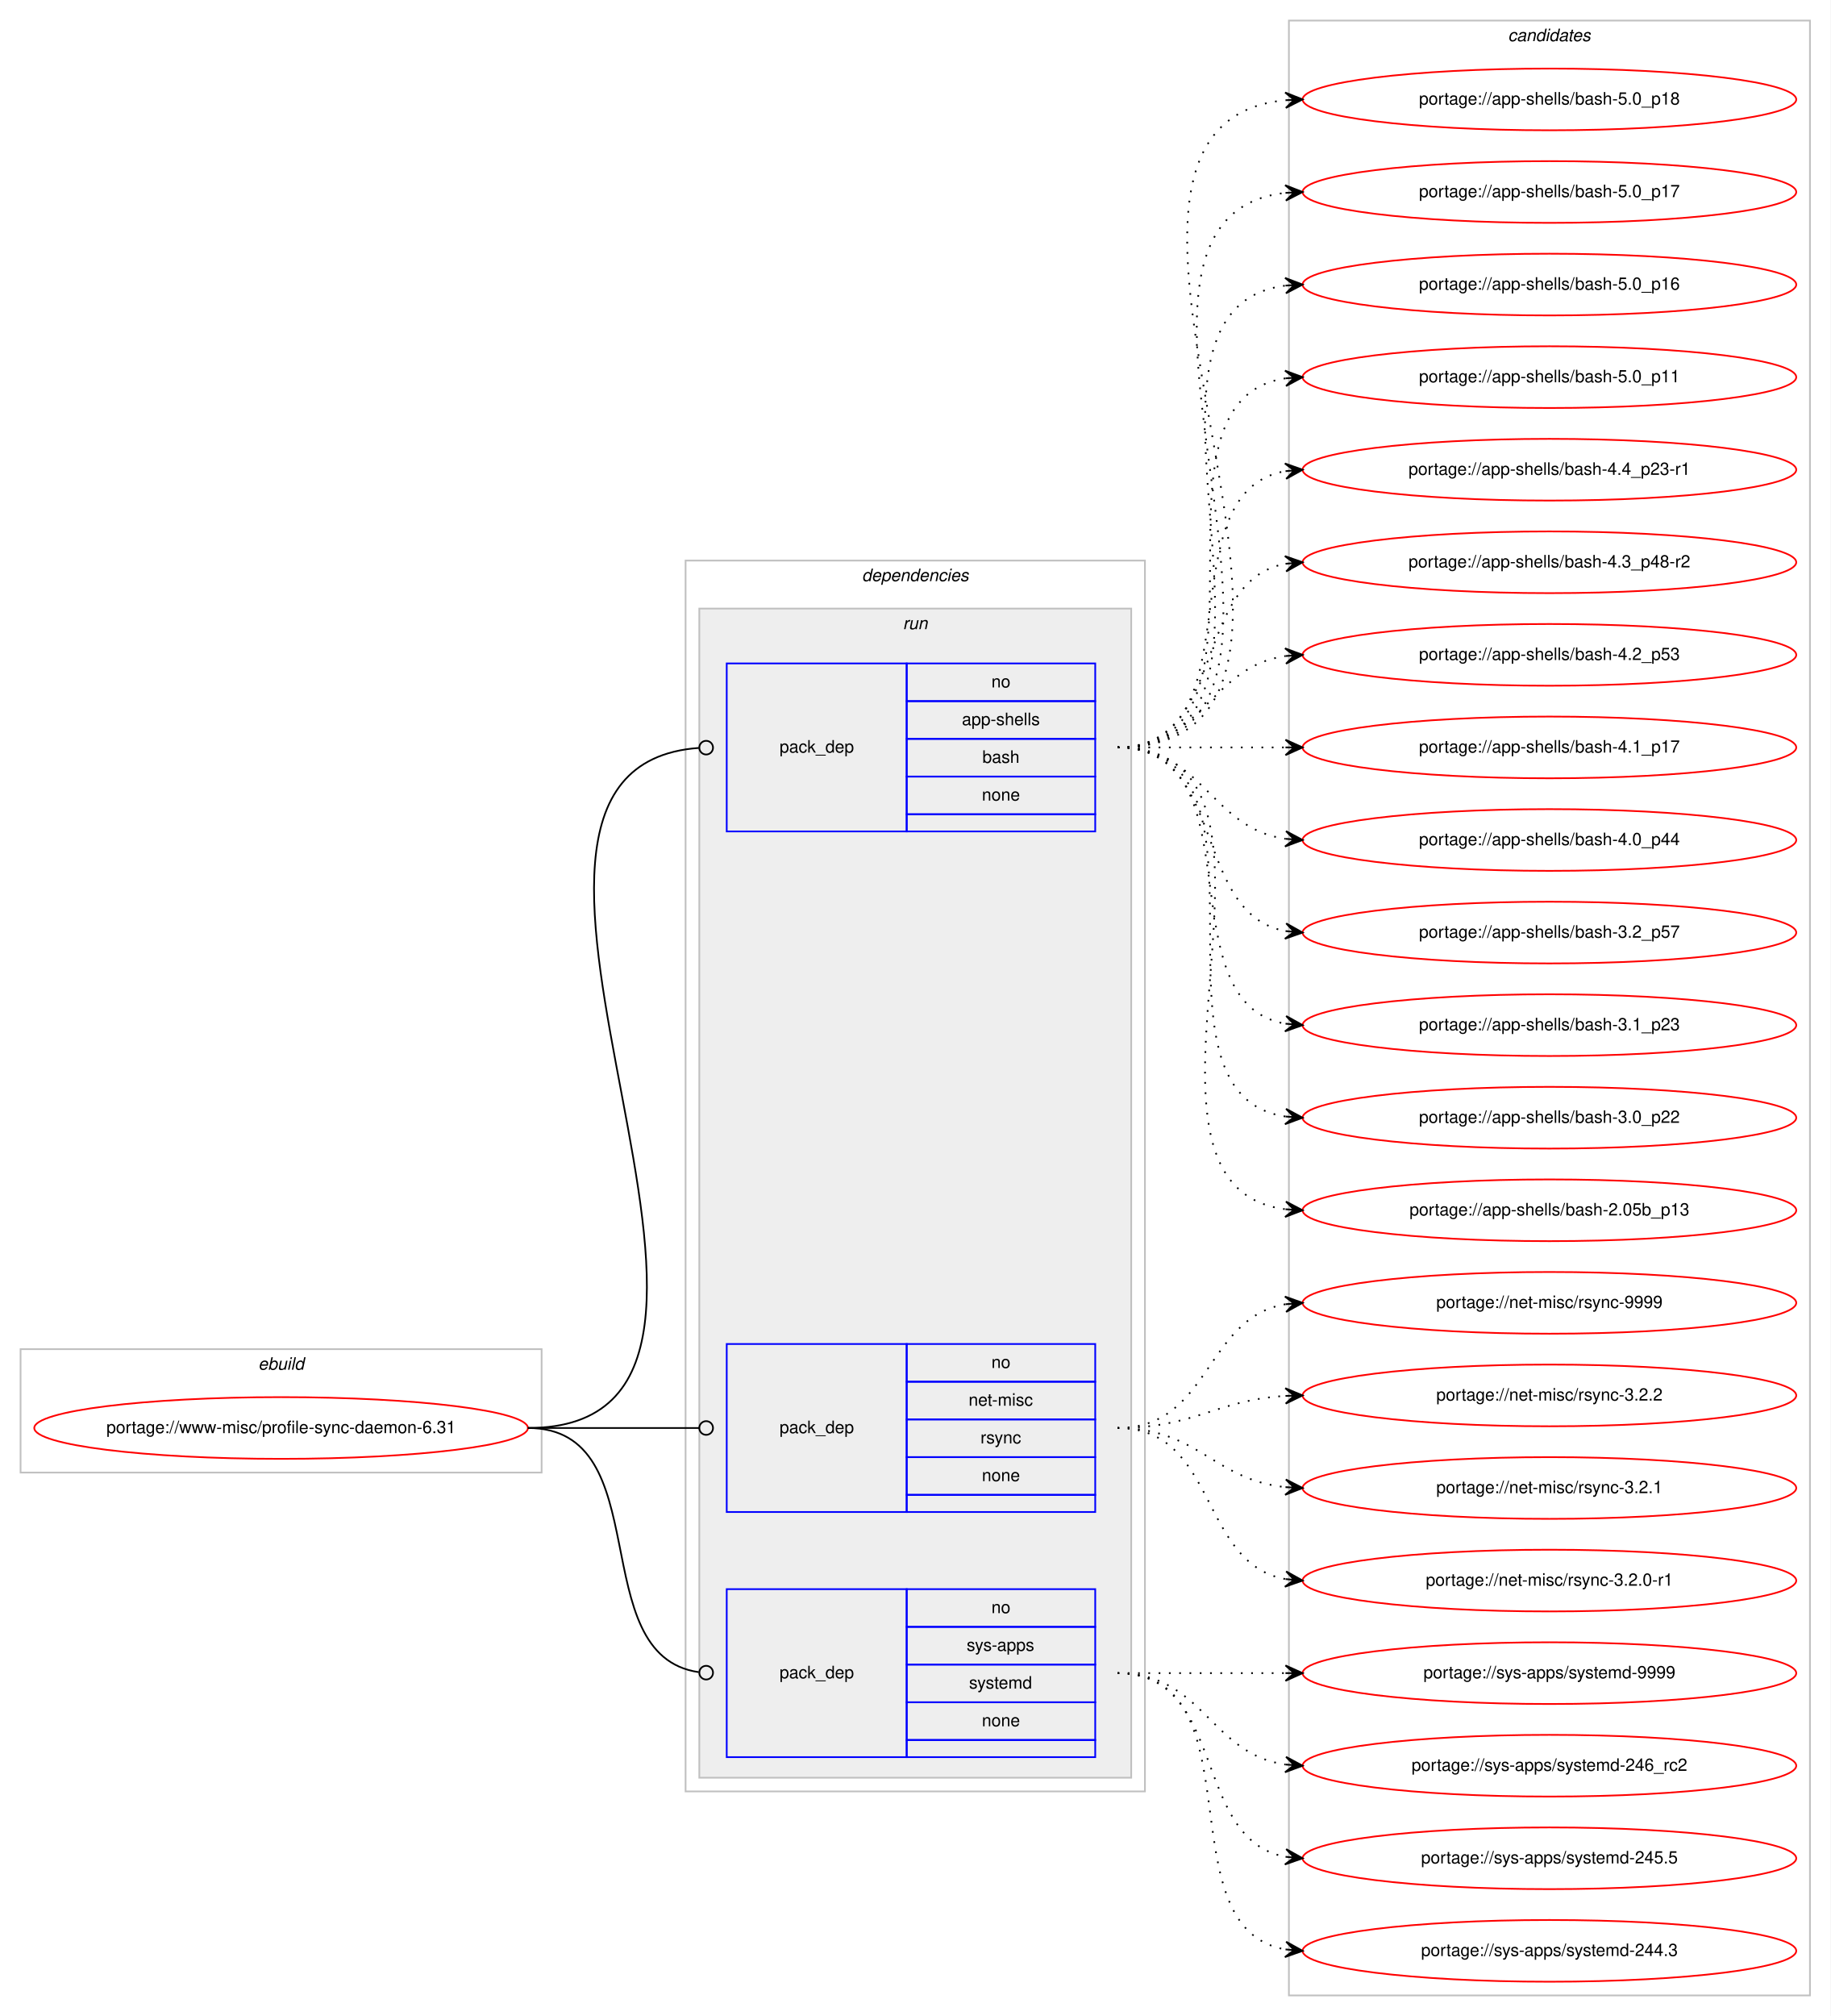
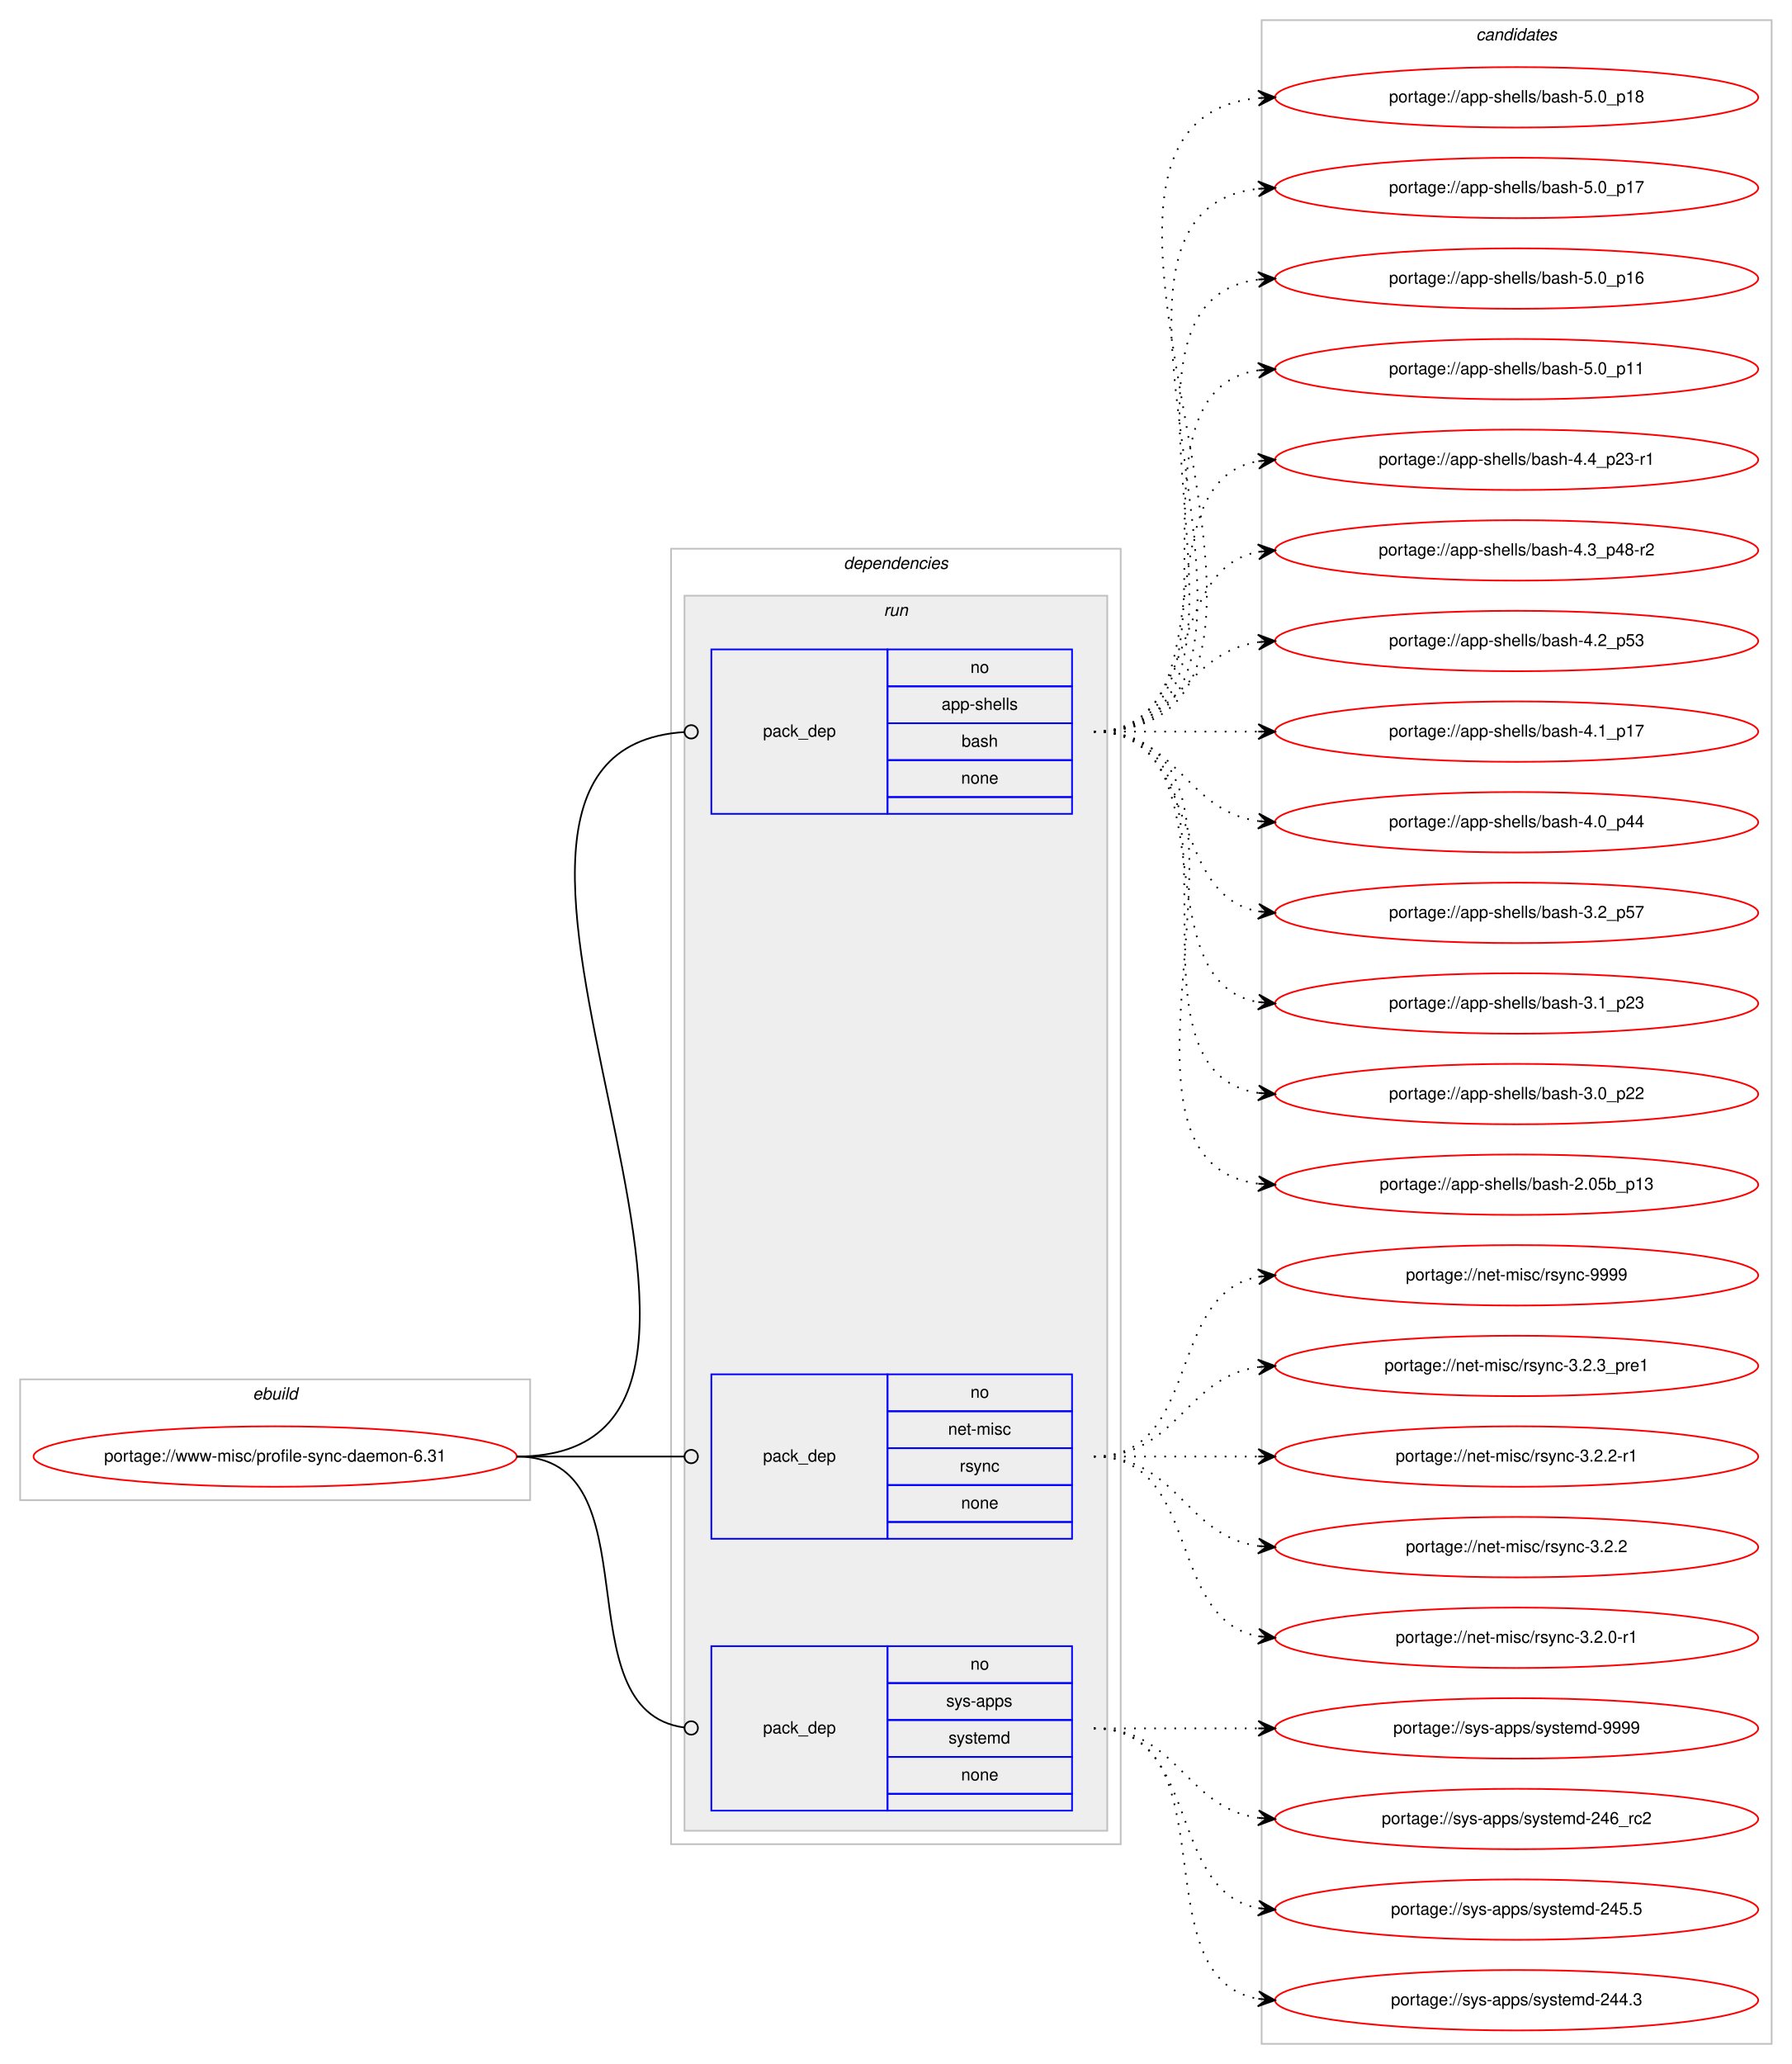
- <svg xmlns="http://www.w3.org/2000/svg" xmlns:xlink="http://www.w3.org/1999/xlink" width="1068pt" height="1176pt" viewBox="0.00 0.00 1068.00 1176.00">
-   <g id="graph0" class="graph" transform="scale(1 1) rotate(0) translate(4 1172)">
-     <polygon fill="#ffffff" stroke="transparent" points="-4,4 -4,-1172 1064,-1172 1064,4 -4,4" />
+ <svg xmlns="http://www.w3.org/2000/svg" xmlns:xlink="http://www.w3.org/1999/xlink" width="1068pt" height="1230pt" viewBox="0.00 0.00 1068.00 1230.00">
+   <g id="graph0" class="graph" transform="scale(1 1) rotate(0) translate(4 1226)">
+     <polygon fill="#ffffff" stroke="transparent" points="-4,4 -4,-1226 1064,-1226 1064,4 -4,4" />
    <g id="clust1" class="cluster">
-       <polygon fill="none" stroke="#c0c0c0" points="8,-313 8,-385 312,-385 312,-313 8,-313" />
-       <text text-anchor="start" x="146.663" y="-373" font-family="Helvetica,sans-Serif" font-style="italic" font-size="10.00" fill="#000000">ebuild</text>
+       <polygon fill="none" stroke="#c0c0c0" points="8,-332 8,-404 312,-404 312,-332 8,-332" />
+       <text text-anchor="start" x="146.663" y="-392" font-family="Helvetica,sans-Serif" font-style="italic" font-size="10.00" fill="#000000">ebuild</text>
    </g>
    <g id="clust2" class="cluster">
-       <polygon fill="none" stroke="#c0c0c0" points="396,-127 396,-845 664,-845 664,-127 396,-127" />
-       <text text-anchor="start" x="498.875" y="-833" font-family="Helvetica,sans-Serif" font-style="italic" font-size="10.00" fill="#000000">dependencies</text>
+       <polygon fill="none" stroke="#c0c0c0" points="396,-127 396,-899 664,-899 664,-127 396,-127" />
+       <text text-anchor="start" x="498.875" y="-887" font-family="Helvetica,sans-Serif" font-style="italic" font-size="10.00" fill="#000000">dependencies</text>
    </g>
    <g id="clust5" class="cluster">
-       <polygon fill="#eeeeee" stroke="#c0c0c0" points="404,-135 404,-817 656,-817 656,-135 404,-135" />
-       <text text-anchor="start" x="522.777" y="-805" font-family="Helvetica,sans-Serif" font-style="italic" font-size="10.00" fill="#000000">run</text>
+       <polygon fill="#eeeeee" stroke="#c0c0c0" points="404,-135 404,-871 656,-871 656,-135 404,-135" />
+       <text text-anchor="start" x="522.777" y="-859" font-family="Helvetica,sans-Serif" font-style="italic" font-size="10.00" fill="#000000">run</text>
    </g>
    <g id="clust9" class="cluster">
-       <polygon fill="none" stroke="#c0c0c0" points="748,-8 748,-1160 1052,-1160 1052,-8 748,-8" />
-       <text text-anchor="start" x="875.824" y="-1148" font-family="Helvetica,sans-Serif" font-style="italic" font-size="10.00" fill="#000000">candidates</text>
+       <polygon fill="none" stroke="#c0c0c0" points="748,-8 748,-1214 1052,-1214 1052,-8 748,-8" />
+       <text text-anchor="start" x="875.824" y="-1202" font-family="Helvetica,sans-Serif" font-style="italic" font-size="10.00" fill="#000000">candidates</text>
    </g>
    <g id="node1" class="node">
      <g id="a_node1">
        <a xlink:href="../www-misc/profile-sync-daemon-6.31.svg" xlink:title="portage://www-misc/profile-sync-daemon-6.31">
-           <ellipse fill="none" stroke="#ff0000" cx="160" cy="-339" rx="144" ry="18" />
-           <text text-anchor="middle" x="160" y="-336" font-family="Helvetica,sans-Serif" font-size="10.00" fill="#000000">portage://www-misc/profile-sync-daemon-6.31</text>
+           <ellipse fill="none" stroke="#ff0000" cx="160" cy="-358" rx="144" ry="18" />
+           <text text-anchor="middle" x="160" y="-355" font-family="Helvetica,sans-Serif" font-size="10.00" fill="#000000">portage://www-misc/profile-sync-daemon-6.31</text>
        </a>
      </g>
    </g>
    <g id="node2" class="node">
-       <polygon fill="none" stroke="#0000ff" points="420,-687 420,-785 525,-785 525,-687 420,-687" />
-       <text text-anchor="start" x="450.823" y="-733" font-family="Helvetica,sans-Serif" font-size="10.00" fill="#000000">pack_dep</text>
-       <polygon fill="none" stroke="#0000ff" points="525,-763 525,-785 635,-785 635,-763 525,-763" />
-       <text text-anchor="start" x="574.441" y="-771" font-family="Helvetica,sans-Serif" font-size="10.00" fill="#000000">no</text>
-       <polygon fill="none" stroke="#0000ff" points="525,-741 525,-763 635,-763 635,-741 525,-741" />
-       <text text-anchor="start" x="557.219" y="-749" font-family="Helvetica,sans-Serif" font-size="10.00" fill="#000000">app-shells</text>
-       <polygon fill="none" stroke="#0000ff" points="525,-719 525,-741 635,-741 635,-719 525,-719" />
-       <text text-anchor="start" x="569.162" y="-727" font-family="Helvetica,sans-Serif" font-size="10.00" fill="#000000">bash</text>
-       <polygon fill="none" stroke="#0000ff" points="525,-697 525,-719 635,-719 635,-697 525,-697" />
-       <text text-anchor="start" x="568.882" y="-705" font-family="Helvetica,sans-Serif" font-size="10.00" fill="#000000">none</text>
-       <polygon fill="none" stroke="#0000ff" points="525,-687 525,-697 635,-697 635,-687 525,-687" />
+       <polygon fill="none" stroke="#0000ff" points="420,-741 420,-839 525,-839 525,-741 420,-741" />
+       <text text-anchor="start" x="450.823" y="-787" font-family="Helvetica,sans-Serif" font-size="10.00" fill="#000000">pack_dep</text>
+       <polygon fill="none" stroke="#0000ff" points="525,-817 525,-839 635,-839 635,-817 525,-817" />
+       <text text-anchor="start" x="574.441" y="-825" font-family="Helvetica,sans-Serif" font-size="10.00" fill="#000000">no</text>
+       <polygon fill="none" stroke="#0000ff" points="525,-795 525,-817 635,-817 635,-795 525,-795" />
+       <text text-anchor="start" x="557.219" y="-803" font-family="Helvetica,sans-Serif" font-size="10.00" fill="#000000">app-shells</text>
+       <polygon fill="none" stroke="#0000ff" points="525,-773 525,-795 635,-795 635,-773 525,-773" />
+       <text text-anchor="start" x="569.162" y="-781" font-family="Helvetica,sans-Serif" font-size="10.00" fill="#000000">bash</text>
+       <polygon fill="none" stroke="#0000ff" points="525,-751 525,-773 635,-773 635,-751 525,-751" />
+       <text text-anchor="start" x="568.882" y="-759" font-family="Helvetica,sans-Serif" font-size="10.00" fill="#000000">none</text>
+       <polygon fill="none" stroke="#0000ff" points="525,-741 525,-751 635,-751 635,-741 525,-741" />
    </g>
    <g id="edge1" class="edge">
-       <path fill="none" stroke="#000000" d="M304,-339C484,-339 237.089,-723.691 403.748,-735.712" />
-       <ellipse fill="none" stroke="#000000" cx="408.002" cy="-735.861" rx="4" ry="4" />
+       <path fill="none" stroke="#000000" d="M304,-358C499.107,-358 222.145,-777.852 403.882,-789.743" />
+       <ellipse fill="none" stroke="#000000" cx="408.002" cy="-789.873" rx="4" ry="4" />
    </g>
    <g id="node3" class="node">
-       <polygon fill="none" stroke="#0000ff" points="420,-290 420,-388 525,-388 525,-290 420,-290" />
-       <text text-anchor="start" x="450.823" y="-336" font-family="Helvetica,sans-Serif" font-size="10.00" fill="#000000">pack_dep</text>
-       <polygon fill="none" stroke="#0000ff" points="525,-366 525,-388 635,-388 635,-366 525,-366" />
-       <text text-anchor="start" x="574.441" y="-374" font-family="Helvetica,sans-Serif" font-size="10.00" fill="#000000">no</text>
-       <polygon fill="none" stroke="#0000ff" points="525,-344 525,-366 635,-366 635,-344 525,-344" />
-       <text text-anchor="start" x="561.113" y="-352" font-family="Helvetica,sans-Serif" font-size="10.00" fill="#000000">net-misc</text>
-       <polygon fill="none" stroke="#0000ff" points="525,-322 525,-344 635,-344 635,-322 525,-322" />
-       <text text-anchor="start" x="568.056" y="-330" font-family="Helvetica,sans-Serif" font-size="10.00" fill="#000000">rsync</text>
-       <polygon fill="none" stroke="#0000ff" points="525,-300 525,-322 635,-322 635,-300 525,-300" />
-       <text text-anchor="start" x="568.882" y="-308" font-family="Helvetica,sans-Serif" font-size="10.00" fill="#000000">none</text>
-       <polygon fill="none" stroke="#0000ff" points="525,-290 525,-300 635,-300 635,-290 525,-290" />
+       <polygon fill="none" stroke="#0000ff" points="420,-309 420,-407 525,-407 525,-309 420,-309" />
+       <text text-anchor="start" x="450.823" y="-355" font-family="Helvetica,sans-Serif" font-size="10.00" fill="#000000">pack_dep</text>
+       <polygon fill="none" stroke="#0000ff" points="525,-385 525,-407 635,-407 635,-385 525,-385" />
+       <text text-anchor="start" x="574.441" y="-393" font-family="Helvetica,sans-Serif" font-size="10.00" fill="#000000">no</text>
+       <polygon fill="none" stroke="#0000ff" points="525,-363 525,-385 635,-385 635,-363 525,-363" />
+       <text text-anchor="start" x="561.113" y="-371" font-family="Helvetica,sans-Serif" font-size="10.00" fill="#000000">net-misc</text>
+       <polygon fill="none" stroke="#0000ff" points="525,-341 525,-363 635,-363 635,-341 525,-341" />
+       <text text-anchor="start" x="568.056" y="-349" font-family="Helvetica,sans-Serif" font-size="10.00" fill="#000000">rsync</text>
+       <polygon fill="none" stroke="#0000ff" points="525,-319 525,-341 635,-341 635,-319 525,-319" />
+       <text text-anchor="start" x="568.882" y="-327" font-family="Helvetica,sans-Serif" font-size="10.00" fill="#000000">none</text>
+       <polygon fill="none" stroke="#0000ff" points="525,-309 525,-319 635,-319 635,-309 525,-309" />
    </g>
    <g id="edge2" class="edge">
-       <path fill="none" stroke="#000000" d="M304,-339C349.188,-339 362.47,-339 403.919,-339" />
-       <ellipse fill="none" stroke="#000000" cx="408" cy="-339" rx="4" ry="4" />
+       <path fill="none" stroke="#000000" d="M304,-358C349.188,-358 362.47,-358 403.919,-358" />
+       <ellipse fill="none" stroke="#000000" cx="408" cy="-358" rx="4" ry="4" />
    </g>
    <g id="node4" class="node">
      <polygon fill="none" stroke="#0000ff" points="420,-147 420,-245 525,-245 525,-147 420,-147" />
      <text text-anchor="start" x="450.823" y="-193" font-family="Helvetica,sans-Serif" font-size="10.00" fill="#000000">pack_dep</text>
      <polygon fill="none" stroke="#0000ff" points="525,-223 525,-245 635,-245 635,-223 525,-223" />
      <text text-anchor="start" x="574.441" y="-231" font-family="Helvetica,sans-Serif" font-size="10.00" fill="#000000">no</text>
      <polygon fill="none" stroke="#0000ff" points="525,-201 525,-223 635,-223 635,-201 525,-201" />
      <text text-anchor="start" x="559.997" y="-209" font-family="Helvetica,sans-Serif" font-size="10.00" fill="#000000">sys-apps</text>
      <polygon fill="none" stroke="#0000ff" points="525,-179 525,-201 635,-201 635,-179 525,-179" />
      <text text-anchor="start" x="561.387" y="-187" font-family="Helvetica,sans-Serif" font-size="10.00" fill="#000000">systemd</text>
      <polygon fill="none" stroke="#0000ff" points="525,-157 525,-179 635,-179 635,-157 525,-157" />
      <text text-anchor="start" x="568.882" y="-165" font-family="Helvetica,sans-Serif" font-size="10.00" fill="#000000">none</text>
      <polygon fill="none" stroke="#0000ff" points="525,-147 525,-157 635,-157 635,-147 525,-147" />
    </g>
    <g id="edge3" class="edge">
-       <path fill="none" stroke="#000000" d="M304,-339C380.689,-339 335.981,-206.416 403.661,-196.576" />
-       <ellipse fill="none" stroke="#000000" cx="408.01" cy="-196.276" rx="4" ry="4" />
+       <path fill="none" stroke="#000000" d="M304,-358C387.66,-358 329.62,-206.579 403.871,-196.524" />
+       <ellipse fill="none" stroke="#000000" cx="408.008" cy="-196.257" rx="4" ry="4" />
    </g>
    <g id="node5" class="node">
      <g id="a_node5">
        <a xlink:href="../app-shells/bash-5.0_p18.svg" xlink:title="portage://app-shells/bash-5.0_p18">
-           <ellipse fill="none" stroke="#ff0000" cx="900" cy="-1114" rx="144" ry="18" />
-           <text text-anchor="middle" x="900" y="-1111" font-family="Helvetica,sans-Serif" font-size="10.00" fill="#000000">portage://app-shells/bash-5.0_p18</text>
+           <ellipse fill="none" stroke="#ff0000" cx="900" cy="-1168" rx="144" ry="18" />
+           <text text-anchor="middle" x="900" y="-1165" font-family="Helvetica,sans-Serif" font-size="10.00" fill="#000000">portage://app-shells/bash-5.0_p18</text>
        </a>
      </g>
    </g>
    <g id="edge4" class="edge">
-       <path fill="none" stroke="#000000" stroke-dasharray="1,5" d="M648,-736C819.139,-736 591.005,-1098.655 745.768,-1113.53" />
-       <polygon fill="#000000" stroke="#000000" points="756,-1114 745.804,-1118.036 751.005,-1113.77 746.011,-1113.541 746.011,-1113.541 746.011,-1113.541 751.005,-1113.77 746.217,-1109.045 756,-1114 756,-1114" />
+       <path fill="none" stroke="#000000" stroke-dasharray="1,5" d="M648,-790C819.139,-790 591.005,-1152.655 745.768,-1167.53" />
+       <polygon fill="#000000" stroke="#000000" points="756,-1168 745.804,-1172.036 751.005,-1167.77 746.011,-1167.541 746.011,-1167.541 746.011,-1167.541 751.005,-1167.77 746.217,-1163.045 756,-1168 756,-1168" />
    </g>
    <g id="node6" class="node">
      <g id="a_node6">
        <a xlink:href="../app-shells/bash-5.0_p17.svg" xlink:title="portage://app-shells/bash-5.0_p17">
-           <ellipse fill="none" stroke="#ff0000" cx="900" cy="-1060" rx="144" ry="18" />
-           <text text-anchor="middle" x="900" y="-1057" font-family="Helvetica,sans-Serif" font-size="10.00" fill="#000000">portage://app-shells/bash-5.0_p17</text>
+           <ellipse fill="none" stroke="#ff0000" cx="900" cy="-1114" rx="144" ry="18" />
+           <text text-anchor="middle" x="900" y="-1111" font-family="Helvetica,sans-Serif" font-size="10.00" fill="#000000">portage://app-shells/bash-5.0_p17</text>
        </a>
      </g>
    </g>
    <g id="edge5" class="edge">
-       <path fill="none" stroke="#000000" stroke-dasharray="1,5" d="M648,-736C796.232,-736 613.188,-1044.991 745.891,-1059.474" />
-       <polygon fill="#000000" stroke="#000000" points="756,-1060 745.78,-1063.975 751.007,-1059.74 746.014,-1059.481 746.014,-1059.481 746.014,-1059.481 751.007,-1059.74 746.247,-1054.987 756,-1060 756,-1060" />
+       <path fill="none" stroke="#000000" stroke-dasharray="1,5" d="M648,-790C796.232,-790 613.188,-1098.991 745.891,-1113.474" />
+       <polygon fill="#000000" stroke="#000000" points="756,-1114 745.78,-1117.975 751.007,-1113.74 746.014,-1113.481 746.014,-1113.481 746.014,-1113.481 751.007,-1113.74 746.247,-1108.987 756,-1114 756,-1114" />
    </g>
    <g id="node7" class="node">
      <g id="a_node7">
        <a xlink:href="../app-shells/bash-5.0_p16.svg" xlink:title="portage://app-shells/bash-5.0_p16">
-           <ellipse fill="none" stroke="#ff0000" cx="900" cy="-1006" rx="144" ry="18" />
-           <text text-anchor="middle" x="900" y="-1003" font-family="Helvetica,sans-Serif" font-size="10.00" fill="#000000">portage://app-shells/bash-5.0_p16</text>
+           <ellipse fill="none" stroke="#ff0000" cx="900" cy="-1060" rx="144" ry="18" />
+           <text text-anchor="middle" x="900" y="-1057" font-family="Helvetica,sans-Serif" font-size="10.00" fill="#000000">portage://app-shells/bash-5.0_p16</text>
        </a>
      </g>
    </g>
    <g id="edge6" class="edge">
-       <path fill="none" stroke="#000000" stroke-dasharray="1,5" d="M648,-736C773.71,-736 634.777,-991.436 746.014,-1005.405" />
-       <polygon fill="#000000" stroke="#000000" points="756,-1006 745.75,-1009.898 751.009,-1005.703 746.018,-1005.405 746.018,-1005.405 746.018,-1005.405 751.009,-1005.703 746.285,-1000.913 756,-1006 756,-1006" />
+       <path fill="none" stroke="#000000" stroke-dasharray="1,5" d="M648,-790C773.71,-790 634.777,-1045.436 746.014,-1059.405" />
+       <polygon fill="#000000" stroke="#000000" points="756,-1060 745.75,-1063.898 751.009,-1059.703 746.018,-1059.406 746.018,-1059.406 746.018,-1059.406 751.009,-1059.703 746.285,-1054.914 756,-1060 756,-1060" />
    </g>
    <g id="node8" class="node">
      <g id="a_node8">
        <a xlink:href="../app-shells/bash-5.0_p11.svg" xlink:title="portage://app-shells/bash-5.0_p11">
-           <ellipse fill="none" stroke="#ff0000" cx="900" cy="-952" rx="144" ry="18" />
-           <text text-anchor="middle" x="900" y="-949" font-family="Helvetica,sans-Serif" font-size="10.00" fill="#000000">portage://app-shells/bash-5.0_p11</text>
+           <ellipse fill="none" stroke="#ff0000" cx="900" cy="-1006" rx="144" ry="18" />
+           <text text-anchor="middle" x="900" y="-1003" font-family="Helvetica,sans-Serif" font-size="10.00" fill="#000000">portage://app-shells/bash-5.0_p11</text>
        </a>
      </g>
    </g>
    <g id="edge7" class="edge">
-       <path fill="none" stroke="#000000" stroke-dasharray="1,5" d="M648,-736C751.768,-736 655.516,-937.894 746.001,-951.301" />
-       <polygon fill="#000000" stroke="#000000" points="756,-952 745.711,-955.792 751.012,-951.652 746.024,-951.303 746.024,-951.303 746.024,-951.303 751.012,-951.652 746.338,-946.814 756,-952 756,-952" />
+       <path fill="none" stroke="#000000" stroke-dasharray="1,5" d="M648,-790C751.768,-790 655.516,-991.894 746.001,-1005.301" />
+       <polygon fill="#000000" stroke="#000000" points="756,-1006 745.711,-1009.792 751.012,-1005.652 746.024,-1005.303 746.024,-1005.303 746.024,-1005.303 751.012,-1005.652 746.338,-1000.814 756,-1006 756,-1006" />
    </g>
    <g id="node9" class="node">
      <g id="a_node9">
        <a xlink:href="../app-shells/bash-4.4_p23-r1.svg" xlink:title="portage://app-shells/bash-4.4_p23-r1">
-           <ellipse fill="none" stroke="#ff0000" cx="900" cy="-898" rx="144" ry="18" />
-           <text text-anchor="middle" x="900" y="-895" font-family="Helvetica,sans-Serif" font-size="10.00" fill="#000000">portage://app-shells/bash-4.4_p23-r1</text>
+           <ellipse fill="none" stroke="#ff0000" cx="900" cy="-952" rx="144" ry="18" />
+           <text text-anchor="middle" x="900" y="-949" font-family="Helvetica,sans-Serif" font-size="10.00" fill="#000000">portage://app-shells/bash-4.4_p23-r1</text>
        </a>
      </g>
    </g>
    <g id="edge8" class="edge">
-       <path fill="none" stroke="#000000" stroke-dasharray="1,5" d="M648,-736C730.815,-736 674.779,-884.377 745.661,-897.128" />
-       <polygon fill="#000000" stroke="#000000" points="756,-898 745.657,-901.644 751.018,-897.58 746.035,-897.16 746.035,-897.16 746.035,-897.16 751.018,-897.58 746.413,-892.676 756,-898 756,-898" />
+       <path fill="none" stroke="#000000" stroke-dasharray="1,5" d="M648,-790C730.815,-790 674.779,-938.377 745.661,-951.128" />
+       <polygon fill="#000000" stroke="#000000" points="756,-952 745.657,-955.644 751.018,-951.58 746.035,-951.16 746.035,-951.16 746.035,-951.16 751.018,-951.58 746.413,-946.676 756,-952 756,-952" />
    </g>
    <g id="node10" class="node">
      <g id="a_node10">
        <a xlink:href="../app-shells/bash-4.3_p48-r2.svg" xlink:title="portage://app-shells/bash-4.3_p48-r2">
-           <ellipse fill="none" stroke="#ff0000" cx="900" cy="-844" rx="144" ry="18" />
-           <text text-anchor="middle" x="900" y="-841" font-family="Helvetica,sans-Serif" font-size="10.00" fill="#000000">portage://app-shells/bash-4.3_p48-r2</text>
+           <ellipse fill="none" stroke="#ff0000" cx="900" cy="-898" rx="144" ry="18" />
+           <text text-anchor="middle" x="900" y="-895" font-family="Helvetica,sans-Serif" font-size="10.00" fill="#000000">portage://app-shells/bash-4.3_p48-r2</text>
        </a>
      </g>
    </g>
    <g id="edge9" class="edge">
-       <path fill="none" stroke="#000000" stroke-dasharray="1,5" d="M648,-736C712.303,-736 690.78,-832.91 746.031,-843.131" />
-       <polygon fill="#000000" stroke="#000000" points="756,-844 745.647,-847.614 751.019,-843.566 746.038,-843.131 746.038,-843.131 746.038,-843.131 751.019,-843.566 746.429,-838.648 756,-844 756,-844" />
+       <path fill="none" stroke="#000000" stroke-dasharray="1,5" d="M648,-790C712.303,-790 690.78,-886.91 746.031,-897.131" />
+       <polygon fill="#000000" stroke="#000000" points="756,-898 745.647,-901.614 751.019,-897.566 746.038,-897.131 746.038,-897.131 746.038,-897.131 751.019,-897.566 746.429,-892.648 756,-898 756,-898" />
    </g>
    <g id="node11" class="node">
      <g id="a_node11">
        <a xlink:href="../app-shells/bash-4.2_p53.svg" xlink:title="portage://app-shells/bash-4.2_p53">
-           <ellipse fill="none" stroke="#ff0000" cx="900" cy="-790" rx="144" ry="18" />
-           <text text-anchor="middle" x="900" y="-787" font-family="Helvetica,sans-Serif" font-size="10.00" fill="#000000">portage://app-shells/bash-4.2_p53</text>
+           <ellipse fill="none" stroke="#ff0000" cx="900" cy="-844" rx="144" ry="18" />
+           <text text-anchor="middle" x="900" y="-841" font-family="Helvetica,sans-Serif" font-size="10.00" fill="#000000">portage://app-shells/bash-4.2_p53</text>
        </a>
      </g>
    </g>
    <g id="edge10" class="edge">
-       <path fill="none" stroke="#000000" stroke-dasharray="1,5" d="M648,-736C698.102,-736 702.012,-783.066 745.979,-789.317" />
-       <polygon fill="#000000" stroke="#000000" points="756,-790 745.717,-793.81 751.012,-789.66 746.023,-789.32 746.023,-789.32 746.023,-789.32 751.012,-789.66 746.329,-784.831 756,-790 756,-790" />
+       <path fill="none" stroke="#000000" stroke-dasharray="1,5" d="M648,-790C698.102,-790 702.012,-837.066 745.979,-843.317" />
+       <polygon fill="#000000" stroke="#000000" points="756,-844 745.717,-847.81 751.012,-843.66 746.023,-843.32 746.023,-843.32 746.023,-843.32 751.012,-843.66 746.329,-838.831 756,-844 756,-844" />
    </g>
    <g id="node12" class="node">
      <g id="a_node12">
        <a xlink:href="../app-shells/bash-4.1_p17.svg" xlink:title="portage://app-shells/bash-4.1_p17">
-           <ellipse fill="none" stroke="#ff0000" cx="900" cy="-736" rx="144" ry="18" />
-           <text text-anchor="middle" x="900" y="-733" font-family="Helvetica,sans-Serif" font-size="10.00" fill="#000000">portage://app-shells/bash-4.1_p17</text>
+           <ellipse fill="none" stroke="#ff0000" cx="900" cy="-790" rx="144" ry="18" />
+           <text text-anchor="middle" x="900" y="-787" font-family="Helvetica,sans-Serif" font-size="10.00" fill="#000000">portage://app-shells/bash-4.1_p17</text>
        </a>
      </g>
    </g>
    <g id="edge11" class="edge">
-       <path fill="none" stroke="#000000" stroke-dasharray="1,5" d="M648,-736C692.438,-736 706.02,-736 745.878,-736" />
-       <polygon fill="#000000" stroke="#000000" points="756,-736 746,-740.5 751,-736 746,-736 746,-736 746,-736 751,-736 746,-731.5 756,-736 756,-736" />
+       <path fill="none" stroke="#000000" stroke-dasharray="1,5" d="M648,-790C692.438,-790 706.02,-790 745.878,-790" />
+       <polygon fill="#000000" stroke="#000000" points="756,-790 746,-794.5 751,-790 746,-790 746,-790 746,-790 751,-790 746,-785.5 756,-790 756,-790" />
    </g>
    <g id="node13" class="node">
      <g id="a_node13">
        <a xlink:href="../app-shells/bash-4.0_p44.svg" xlink:title="portage://app-shells/bash-4.0_p44">
-           <ellipse fill="none" stroke="#ff0000" cx="900" cy="-682" rx="144" ry="18" />
-           <text text-anchor="middle" x="900" y="-679" font-family="Helvetica,sans-Serif" font-size="10.00" fill="#000000">portage://app-shells/bash-4.0_p44</text>
+           <ellipse fill="none" stroke="#ff0000" cx="900" cy="-736" rx="144" ry="18" />
+           <text text-anchor="middle" x="900" y="-733" font-family="Helvetica,sans-Serif" font-size="10.00" fill="#000000">portage://app-shells/bash-4.0_p44</text>
        </a>
      </g>
    </g>
    <g id="edge12" class="edge">
-       <path fill="none" stroke="#000000" stroke-dasharray="1,5" d="M648,-736C698.102,-736 702.012,-688.934 745.979,-682.683" />
-       <polygon fill="#000000" stroke="#000000" points="756,-682 746.329,-687.169 751.012,-682.34 746.023,-682.68 746.023,-682.68 746.023,-682.68 751.012,-682.34 745.717,-678.19 756,-682 756,-682" />
+       <path fill="none" stroke="#000000" stroke-dasharray="1,5" d="M648,-790C698.102,-790 702.012,-742.934 745.979,-736.683" />
+       <polygon fill="#000000" stroke="#000000" points="756,-736 746.329,-741.169 751.012,-736.34 746.023,-736.68 746.023,-736.68 746.023,-736.68 751.012,-736.34 745.717,-732.19 756,-736 756,-736" />
    </g>
    <g id="node14" class="node">
      <g id="a_node14">
        <a xlink:href="../app-shells/bash-3.2_p57.svg" xlink:title="portage://app-shells/bash-3.2_p57">
-           <ellipse fill="none" stroke="#ff0000" cx="900" cy="-628" rx="144" ry="18" />
-           <text text-anchor="middle" x="900" y="-625" font-family="Helvetica,sans-Serif" font-size="10.00" fill="#000000">portage://app-shells/bash-3.2_p57</text>
+           <ellipse fill="none" stroke="#ff0000" cx="900" cy="-682" rx="144" ry="18" />
+           <text text-anchor="middle" x="900" y="-679" font-family="Helvetica,sans-Serif" font-size="10.00" fill="#000000">portage://app-shells/bash-3.2_p57</text>
        </a>
      </g>
    </g>
    <g id="edge13" class="edge">
-       <path fill="none" stroke="#000000" stroke-dasharray="1,5" d="M648,-736C712.303,-736 690.78,-639.09 746.031,-628.869" />
-       <polygon fill="#000000" stroke="#000000" points="756,-628 746.429,-633.352 751.019,-628.434 746.038,-628.869 746.038,-628.869 746.038,-628.869 751.019,-628.434 745.647,-624.386 756,-628 756,-628" />
+       <path fill="none" stroke="#000000" stroke-dasharray="1,5" d="M648,-790C712.303,-790 690.78,-693.09 746.031,-682.869" />
+       <polygon fill="#000000" stroke="#000000" points="756,-682 746.429,-687.352 751.019,-682.434 746.038,-682.869 746.038,-682.869 746.038,-682.869 751.019,-682.434 745.647,-678.386 756,-682 756,-682" />
    </g>
    <g id="node15" class="node">
      <g id="a_node15">
        <a xlink:href="../app-shells/bash-3.1_p23.svg" xlink:title="portage://app-shells/bash-3.1_p23">
-           <ellipse fill="none" stroke="#ff0000" cx="900" cy="-574" rx="144" ry="18" />
-           <text text-anchor="middle" x="900" y="-571" font-family="Helvetica,sans-Serif" font-size="10.00" fill="#000000">portage://app-shells/bash-3.1_p23</text>
+           <ellipse fill="none" stroke="#ff0000" cx="900" cy="-628" rx="144" ry="18" />
+           <text text-anchor="middle" x="900" y="-625" font-family="Helvetica,sans-Serif" font-size="10.00" fill="#000000">portage://app-shells/bash-3.1_p23</text>
        </a>
      </g>
    </g>
    <g id="edge14" class="edge">
-       <path fill="none" stroke="#000000" stroke-dasharray="1,5" d="M648,-736C730.815,-736 674.779,-587.623 745.661,-574.872" />
-       <polygon fill="#000000" stroke="#000000" points="756,-574 746.413,-579.324 751.018,-574.42 746.035,-574.84 746.035,-574.84 746.035,-574.84 751.018,-574.42 745.657,-570.356 756,-574 756,-574" />
+       <path fill="none" stroke="#000000" stroke-dasharray="1,5" d="M648,-790C730.815,-790 674.779,-641.623 745.661,-628.872" />
+       <polygon fill="#000000" stroke="#000000" points="756,-628 746.413,-633.324 751.018,-628.42 746.035,-628.84 746.035,-628.84 746.035,-628.84 751.018,-628.42 745.657,-624.356 756,-628 756,-628" />
    </g>
    <g id="node16" class="node">
      <g id="a_node16">
        <a xlink:href="../app-shells/bash-3.0_p22.svg" xlink:title="portage://app-shells/bash-3.0_p22">
-           <ellipse fill="none" stroke="#ff0000" cx="900" cy="-520" rx="144" ry="18" />
-           <text text-anchor="middle" x="900" y="-517" font-family="Helvetica,sans-Serif" font-size="10.00" fill="#000000">portage://app-shells/bash-3.0_p22</text>
+           <ellipse fill="none" stroke="#ff0000" cx="900" cy="-574" rx="144" ry="18" />
+           <text text-anchor="middle" x="900" y="-571" font-family="Helvetica,sans-Serif" font-size="10.00" fill="#000000">portage://app-shells/bash-3.0_p22</text>
        </a>
      </g>
    </g>
    <g id="edge15" class="edge">
-       <path fill="none" stroke="#000000" stroke-dasharray="1,5" d="M648,-736C751.768,-736 655.516,-534.106 746.001,-520.699" />
-       <polygon fill="#000000" stroke="#000000" points="756,-520 746.338,-525.186 751.012,-520.348 746.024,-520.697 746.024,-520.697 746.024,-520.697 751.012,-520.348 745.711,-516.208 756,-520 756,-520" />
+       <path fill="none" stroke="#000000" stroke-dasharray="1,5" d="M648,-790C751.768,-790 655.516,-588.106 746.001,-574.699" />
+       <polygon fill="#000000" stroke="#000000" points="756,-574 746.338,-579.186 751.012,-574.348 746.024,-574.697 746.024,-574.697 746.024,-574.697 751.012,-574.348 745.711,-570.208 756,-574 756,-574" />
    </g>
    <g id="node17" class="node">
      <g id="a_node17">
        <a xlink:href="../app-shells/bash-2.05b_p13.svg" xlink:title="portage://app-shells/bash-2.05b_p13">
-           <ellipse fill="none" stroke="#ff0000" cx="900" cy="-466" rx="144" ry="18" />
-           <text text-anchor="middle" x="900" y="-463" font-family="Helvetica,sans-Serif" font-size="10.00" fill="#000000">portage://app-shells/bash-2.05b_p13</text>
+           <ellipse fill="none" stroke="#ff0000" cx="900" cy="-520" rx="144" ry="18" />
+           <text text-anchor="middle" x="900" y="-517" font-family="Helvetica,sans-Serif" font-size="10.00" fill="#000000">portage://app-shells/bash-2.05b_p13</text>
        </a>
      </g>
    </g>
    <g id="edge16" class="edge">
-       <path fill="none" stroke="#000000" stroke-dasharray="1,5" d="M648,-736C773.71,-736 634.777,-480.564 746.014,-466.595" />
-       <polygon fill="#000000" stroke="#000000" points="756,-466 746.285,-471.087 751.009,-466.297 746.018,-466.594 746.018,-466.594 746.018,-466.594 751.009,-466.297 745.75,-462.102 756,-466 756,-466" />
+       <path fill="none" stroke="#000000" stroke-dasharray="1,5" d="M648,-790C773.71,-790 634.777,-534.564 746.014,-520.595" />
+       <polygon fill="#000000" stroke="#000000" points="756,-520 746.285,-525.087 751.009,-520.297 746.018,-520.595 746.018,-520.595 746.018,-520.595 751.009,-520.297 745.75,-516.102 756,-520 756,-520" />
    </g>
    <g id="node18" class="node">
      <g id="a_node18">
        <a xlink:href="../net-misc/rsync-9999.svg" xlink:title="portage://net-misc/rsync-9999">
-           <ellipse fill="none" stroke="#ff0000" cx="900" cy="-412" rx="144" ry="18" />
-           <text text-anchor="middle" x="900" y="-409" font-family="Helvetica,sans-Serif" font-size="10.00" fill="#000000">portage://net-misc/rsync-9999</text>
+           <ellipse fill="none" stroke="#ff0000" cx="900" cy="-466" rx="144" ry="18" />
+           <text text-anchor="middle" x="900" y="-463" font-family="Helvetica,sans-Serif" font-size="10.00" fill="#000000">portage://net-misc/rsync-9999</text>
        </a>
      </g>
    </g>
    <g id="edge17" class="edge">
-       <path fill="none" stroke="#000000" stroke-dasharray="1,5" d="M648,-339C702.316,-339 698.79,-403.16 745.876,-411.18" />
-       <polygon fill="#000000" stroke="#000000" points="756,-412 745.669,-415.678 751.016,-411.596 746.033,-411.193 746.033,-411.193 746.033,-411.193 751.016,-411.596 746.396,-406.707 756,-412 756,-412" />
+       <path fill="none" stroke="#000000" stroke-dasharray="1,5" d="M648,-358C712.303,-358 690.78,-454.91 746.031,-465.131" />
+       <polygon fill="#000000" stroke="#000000" points="756,-466 745.647,-469.614 751.019,-465.566 746.038,-465.131 746.038,-465.131 746.038,-465.131 751.019,-465.566 746.429,-460.648 756,-466 756,-466" />
    </g>
    <g id="node19" class="node">
      <g id="a_node19">
-         <a xlink:href="../net-misc/rsync-3.2.2.svg" xlink:title="portage://net-misc/rsync-3.2.2">
-           <ellipse fill="none" stroke="#ff0000" cx="900" cy="-358" rx="144" ry="18" />
-           <text text-anchor="middle" x="900" y="-355" font-family="Helvetica,sans-Serif" font-size="10.00" fill="#000000">portage://net-misc/rsync-3.2.2</text>
+         <a xlink:href="../net-misc/rsync-3.2.3_pre1.svg" xlink:title="portage://net-misc/rsync-3.2.3_pre1">
+           <ellipse fill="none" stroke="#ff0000" cx="900" cy="-412" rx="144" ry="18" />
+           <text text-anchor="middle" x="900" y="-409" font-family="Helvetica,sans-Serif" font-size="10.00" fill="#000000">portage://net-misc/rsync-3.2.3_pre1</text>
        </a>
      </g>
    </g>
    <g id="edge18" class="edge">
-       <path fill="none" stroke="#000000" stroke-dasharray="1,5" d="M648,-339C693.215,-339 705.542,-355.353 746.004,-357.717" />
-       <polygon fill="#000000" stroke="#000000" points="756,-358 745.876,-362.215 751.002,-357.858 746.004,-357.717 746.004,-357.717 746.004,-357.717 751.002,-357.858 746.132,-353.218 756,-358 756,-358" />
+       <path fill="none" stroke="#000000" stroke-dasharray="1,5" d="M648,-358C698.102,-358 702.012,-405.066 745.979,-411.317" />
+       <polygon fill="#000000" stroke="#000000" points="756,-412 745.717,-415.81 751.012,-411.66 746.023,-411.32 746.023,-411.32 746.023,-411.32 751.012,-411.66 746.329,-406.831 756,-412 756,-412" />
    </g>
    <g id="node20" class="node">
      <g id="a_node20">
-         <a xlink:href="../net-misc/rsync-3.2.1.svg" xlink:title="portage://net-misc/rsync-3.2.1">
-           <ellipse fill="none" stroke="#ff0000" cx="900" cy="-304" rx="144" ry="18" />
-           <text text-anchor="middle" x="900" y="-301" font-family="Helvetica,sans-Serif" font-size="10.00" fill="#000000">portage://net-misc/rsync-3.2.1</text>
+         <a xlink:href="../net-misc/rsync-3.2.2-r1.svg" xlink:title="portage://net-misc/rsync-3.2.2-r1">
+           <ellipse fill="none" stroke="#ff0000" cx="900" cy="-358" rx="144" ry="18" />
+           <text text-anchor="middle" x="900" y="-355" font-family="Helvetica,sans-Serif" font-size="10.00" fill="#000000">portage://net-misc/rsync-3.2.2-r1</text>
        </a>
      </g>
    </g>
    <g id="edge19" class="edge">
-       <path fill="none" stroke="#000000" stroke-dasharray="1,5" d="M648,-339C694.91,-339 704.332,-308.749 745.97,-304.495" />
-       <polygon fill="#000000" stroke="#000000" points="756,-304 746.234,-308.987 751.006,-304.246 746.012,-304.493 746.012,-304.493 746.012,-304.493 751.006,-304.246 745.79,-299.998 756,-304 756,-304" />
+       <path fill="none" stroke="#000000" stroke-dasharray="1,5" d="M648,-358C692.438,-358 706.02,-358 745.878,-358" />
+       <polygon fill="#000000" stroke="#000000" points="756,-358 746,-362.5 751,-358 746,-358 746,-358 746,-358 751,-358 746,-353.5 756,-358 756,-358" />
    </g>
    <g id="node21" class="node">
      <g id="a_node21">
+         <a xlink:href="../net-misc/rsync-3.2.2.svg" xlink:title="portage://net-misc/rsync-3.2.2">
+           <ellipse fill="none" stroke="#ff0000" cx="900" cy="-304" rx="144" ry="18" />
+           <text text-anchor="middle" x="900" y="-301" font-family="Helvetica,sans-Serif" font-size="10.00" fill="#000000">portage://net-misc/rsync-3.2.2</text>
+         </a>
+       </g>
+     </g>
+     <g id="edge20" class="edge">
+       <path fill="none" stroke="#000000" stroke-dasharray="1,5" d="M648,-358C698.102,-358 702.012,-310.934 745.979,-304.683" />
+       <polygon fill="#000000" stroke="#000000" points="756,-304 746.329,-309.169 751.012,-304.34 746.023,-304.68 746.023,-304.68 746.023,-304.68 751.012,-304.34 745.717,-300.19 756,-304 756,-304" />
+     </g>
+     <g id="node22" class="node">
+       <g id="a_node22">
        <a xlink:href="../net-misc/rsync-3.2.0-r1.svg" xlink:title="portage://net-misc/rsync-3.2.0-r1">
          <ellipse fill="none" stroke="#ff0000" cx="900" cy="-250" rx="144" ry="18" />
          <text text-anchor="middle" x="900" y="-247" font-family="Helvetica,sans-Serif" font-size="10.00" fill="#000000">portage://net-misc/rsync-3.2.0-r1</text>
        </a>
      </g>
    </g>
-     <g id="edge20" class="edge">
-       <path fill="none" stroke="#000000" stroke-dasharray="1,5" d="M648,-339C706.554,-339 695.453,-260.124 745.845,-250.881" />
-       <polygon fill="#000000" stroke="#000000" points="756,-250 746.426,-255.347 751.019,-250.432 746.037,-250.864 746.037,-250.864 746.037,-250.864 751.019,-250.432 745.649,-246.381 756,-250 756,-250" />
-     </g>
-     <g id="node22" class="node">
-       <g id="a_node22">
+     <g id="edge21" class="edge">
+       <path fill="none" stroke="#000000" stroke-dasharray="1,5" d="M648,-358C712.303,-358 690.78,-261.09 746.031,-250.869" />
+       <polygon fill="#000000" stroke="#000000" points="756,-250 746.429,-255.352 751.019,-250.434 746.038,-250.869 746.038,-250.869 746.038,-250.869 751.019,-250.434 745.647,-246.386 756,-250 756,-250" />
+     </g>
+     <g id="node23" class="node">
+       <g id="a_node23">
        <a xlink:href="../sys-apps/systemd-9999.svg" xlink:title="portage://sys-apps/systemd-9999">
          <ellipse fill="none" stroke="#ff0000" cx="900" cy="-196" rx="144" ry="18" />
          <text text-anchor="middle" x="900" y="-193" font-family="Helvetica,sans-Serif" font-size="10.00" fill="#000000">portage://sys-apps/systemd-9999</text>
        </a>
      </g>
    </g>
-     <g id="edge21" class="edge">
+     <g id="edge22" class="edge">
      <path fill="none" stroke="#000000" stroke-dasharray="1,5" d="M648,-196C692.438,-196 706.02,-196 745.878,-196" />
      <polygon fill="#000000" stroke="#000000" points="756,-196 746,-200.5 751,-196 746,-196 746,-196 746,-196 751,-196 746,-191.5 756,-196 756,-196" />
    </g>
-     <g id="node23" class="node">
-       <g id="a_node23">
+     <g id="node24" class="node">
+       <g id="a_node24">
        <a xlink:href="../sys-apps/systemd-246_rc2.svg" xlink:title="portage://sys-apps/systemd-246_rc2">
          <ellipse fill="none" stroke="#ff0000" cx="900" cy="-142" rx="144" ry="18" />
          <text text-anchor="middle" x="900" y="-139" font-family="Helvetica,sans-Serif" font-size="10.00" fill="#000000">portage://sys-apps/systemd-246_rc2</text>
        </a>
      </g>
    </g>
-     <g id="edge22" class="edge">
+     <g id="edge23" class="edge">
      <path fill="none" stroke="#000000" stroke-dasharray="1,5" d="M648,-196C698.102,-196 702.012,-148.934 745.979,-142.683" />
      <polygon fill="#000000" stroke="#000000" points="756,-142 746.329,-147.169 751.012,-142.34 746.023,-142.68 746.023,-142.68 746.023,-142.68 751.012,-142.34 745.717,-138.19 756,-142 756,-142" />
    </g>
-     <g id="node24" class="node">
-       <g id="a_node24">
+     <g id="node25" class="node">
+       <g id="a_node25">
        <a xlink:href="../sys-apps/systemd-245.5.svg" xlink:title="portage://sys-apps/systemd-245.5">
          <ellipse fill="none" stroke="#ff0000" cx="900" cy="-88" rx="144" ry="18" />
          <text text-anchor="middle" x="900" y="-85" font-family="Helvetica,sans-Serif" font-size="10.00" fill="#000000">portage://sys-apps/systemd-245.5</text>
        </a>
      </g>
    </g>
-     <g id="edge23" class="edge">
+     <g id="edge24" class="edge">
      <path fill="none" stroke="#000000" stroke-dasharray="1,5" d="M648,-196C712.303,-196 690.78,-99.09 746.031,-88.869" />
      <polygon fill="#000000" stroke="#000000" points="756,-88 746.429,-93.352 751.019,-88.434 746.038,-88.869 746.038,-88.869 746.038,-88.869 751.019,-88.434 745.647,-84.386 756,-88 756,-88" />
    </g>
-     <g id="node25" class="node">
-       <g id="a_node25">
+     <g id="node26" class="node">
+       <g id="a_node26">
        <a xlink:href="../sys-apps/systemd-244.3.svg" xlink:title="portage://sys-apps/systemd-244.3">
          <ellipse fill="none" stroke="#ff0000" cx="900" cy="-34" rx="144" ry="18" />
          <text text-anchor="middle" x="900" y="-31" font-family="Helvetica,sans-Serif" font-size="10.00" fill="#000000">portage://sys-apps/systemd-244.3</text>
        </a>
      </g>
    </g>
-     <g id="edge24" class="edge">
+     <g id="edge25" class="edge">
      <path fill="none" stroke="#000000" stroke-dasharray="1,5" d="M648,-196C730.815,-196 674.779,-47.623 745.661,-34.872" />
      <polygon fill="#000000" stroke="#000000" points="756,-34 746.413,-39.324 751.018,-34.42 746.035,-34.84 746.035,-34.84 746.035,-34.84 751.018,-34.42 745.657,-30.356 756,-34 756,-34" />
    </g>
  </g>
</svg>
